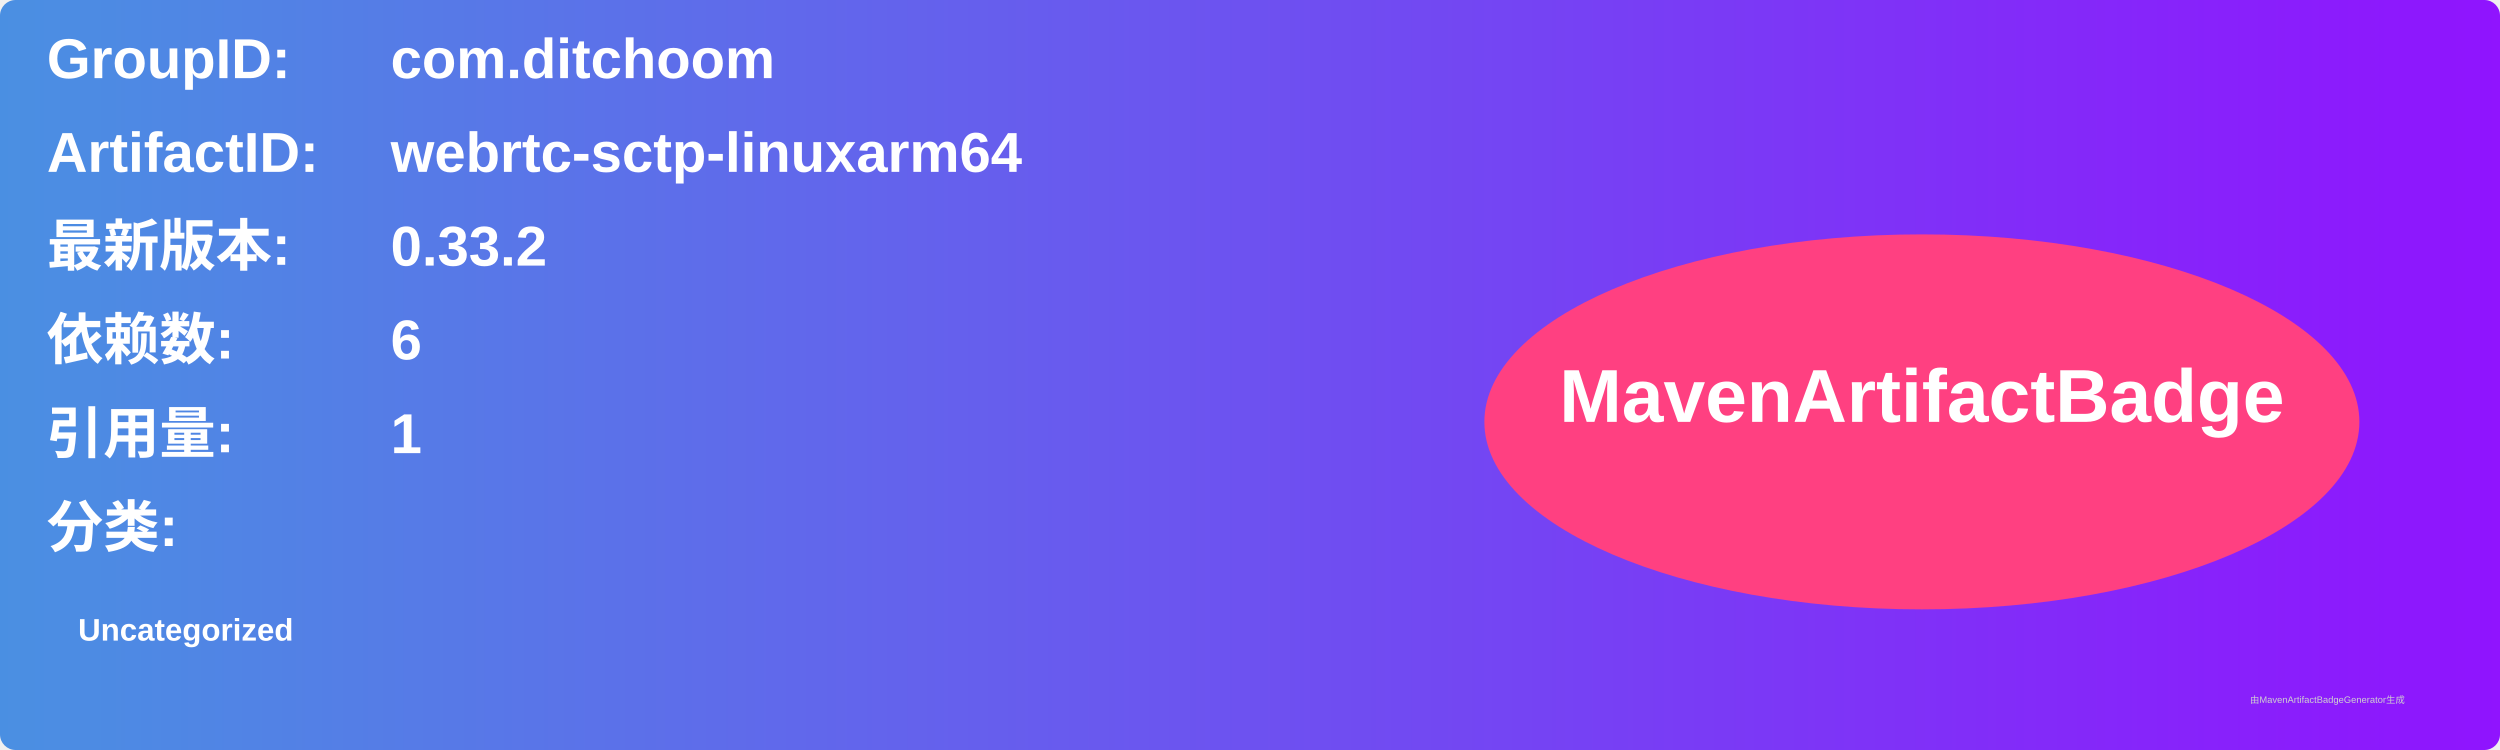
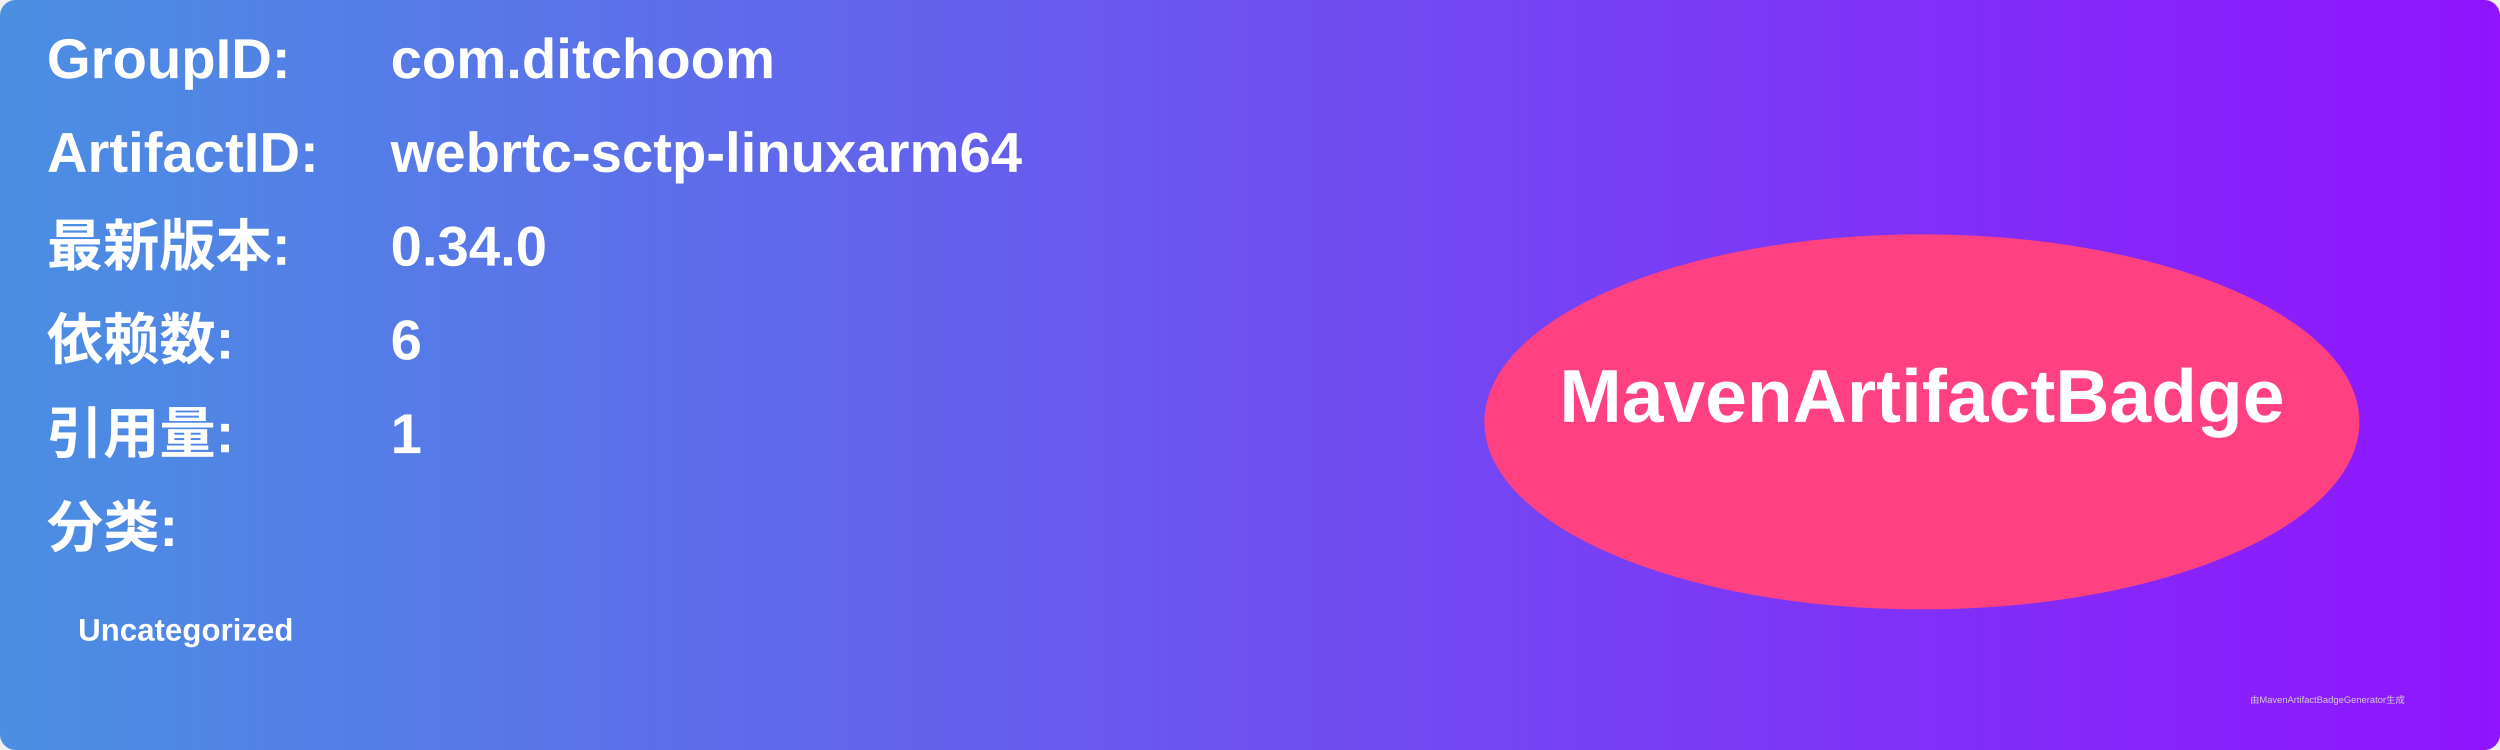
<svg xmlns="http://www.w3.org/2000/svg" width="800" height="240" viewBox="0 0 800 240">
  <linearGradient id="grad" x1="0%" y1="0%" x2="100%" y2="0%">
    <stop offset="0%" stop-color="#4a90e2" />
    <stop offset="100%" stop-color="#9013fe" />
  </linearGradient>
  <rect width="100%" height="100%" rx="5" ry="5" fill="url(#grad)" />
  <g transform="translate(15, 15)">
    <text x="0" y="10" font-family="Arial" font-size="18" fill="white" font-weight="bold" width="260">GroupID:</text>
    <text x="110" y="10" font-family="Arial" font-size="18" fill="white" font-weight="bold" width="460">com.ditchoom</text>
    <text x="0" y="40" font-family="Arial" font-size="18" fill="white" font-weight="bold" width="260">ArtifactID:</text>
    <text x="110" y="40" font-family="Arial" font-size="18" fill="white" font-weight="bold" width="460">webrtc-sctp-linuxarm64</text>
    <text x="0" y="70" font-family="Arial" font-size="18" fill="white" font-weight="bold">最新版本:</text>
    <text x="110" y="70" font-family="Arial" font-size="18" fill="white" font-weight="bold">
-       <tspan font-weight="bold">0.33.2</tspan>
+       <tspan font-weight="bold">0.34.0</tspan>
    </text>
    <text x="0" y="100" font-family="Arial" font-size="18" fill="white" font-weight="bold">依赖数: </text>
    <text x="110" y="100" font-family="Arial" font-size="18" fill="white">
      <tspan font-weight="bold">6</tspan>
    </text>
    <text x="0" y="130" font-family="Arial" font-size="18" fill="white" font-weight="bold">引用量: </text>
    <text x="110" y="130" font-family="Arial" font-size="18" fill="white">
      <tspan font-weight="bold">1</tspan>
    </text>
    <text x="0" y="160" font-family="Arial" font-size="18" fill="white" font-weight="bold">分类:</text>
    <text x="10" y="190" font-family="Arial" font-size="10" fill="white">
      <tspan font-weight="bold">Uncategorized</tspan>
    </text>
    <ellipse cx="600" cy="120" rx="140" ry="60" fill="#ff4081" />
    <text x="600" y="120" text-anchor="middle" font-family="Arial" font-size="24" fill="white" font-weight="bold">MavenArtifactBadge</text>
  </g>
  <text x="720" y="225" font-family="Arial" font-size="3" fill="#d0d0d0">由MavenArtifactBadgeGenerator生成</text>
</svg>
